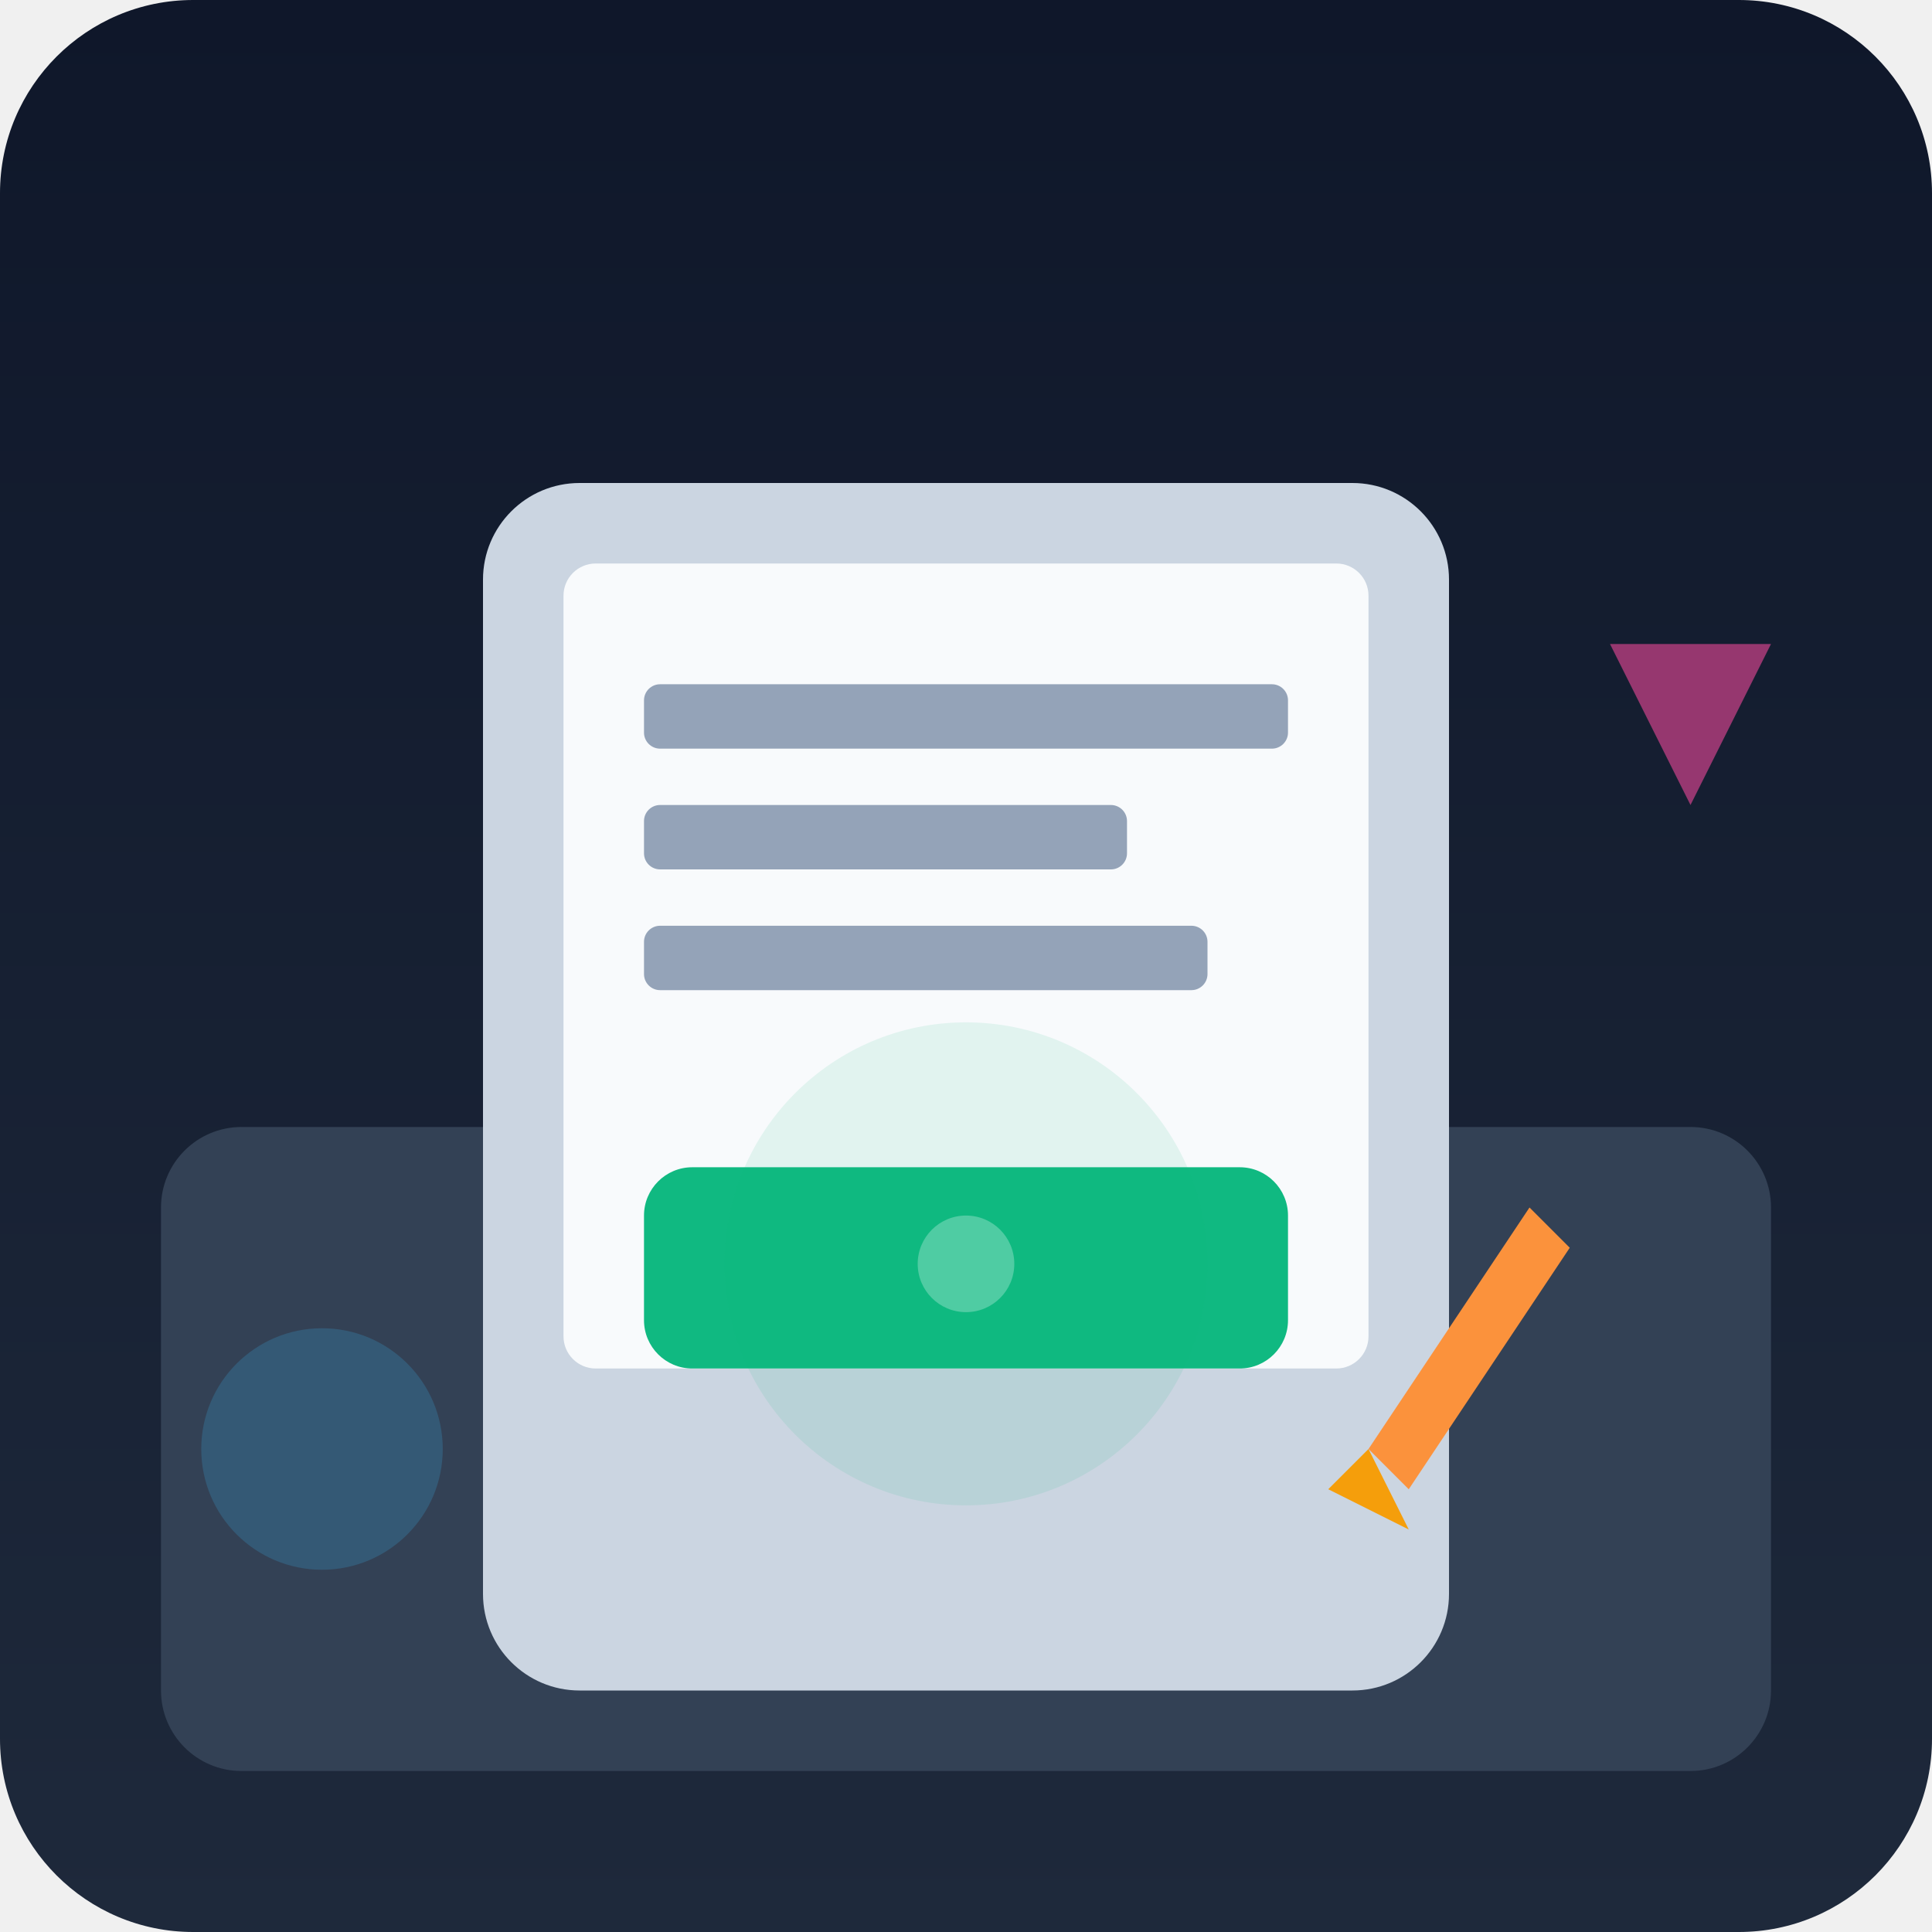
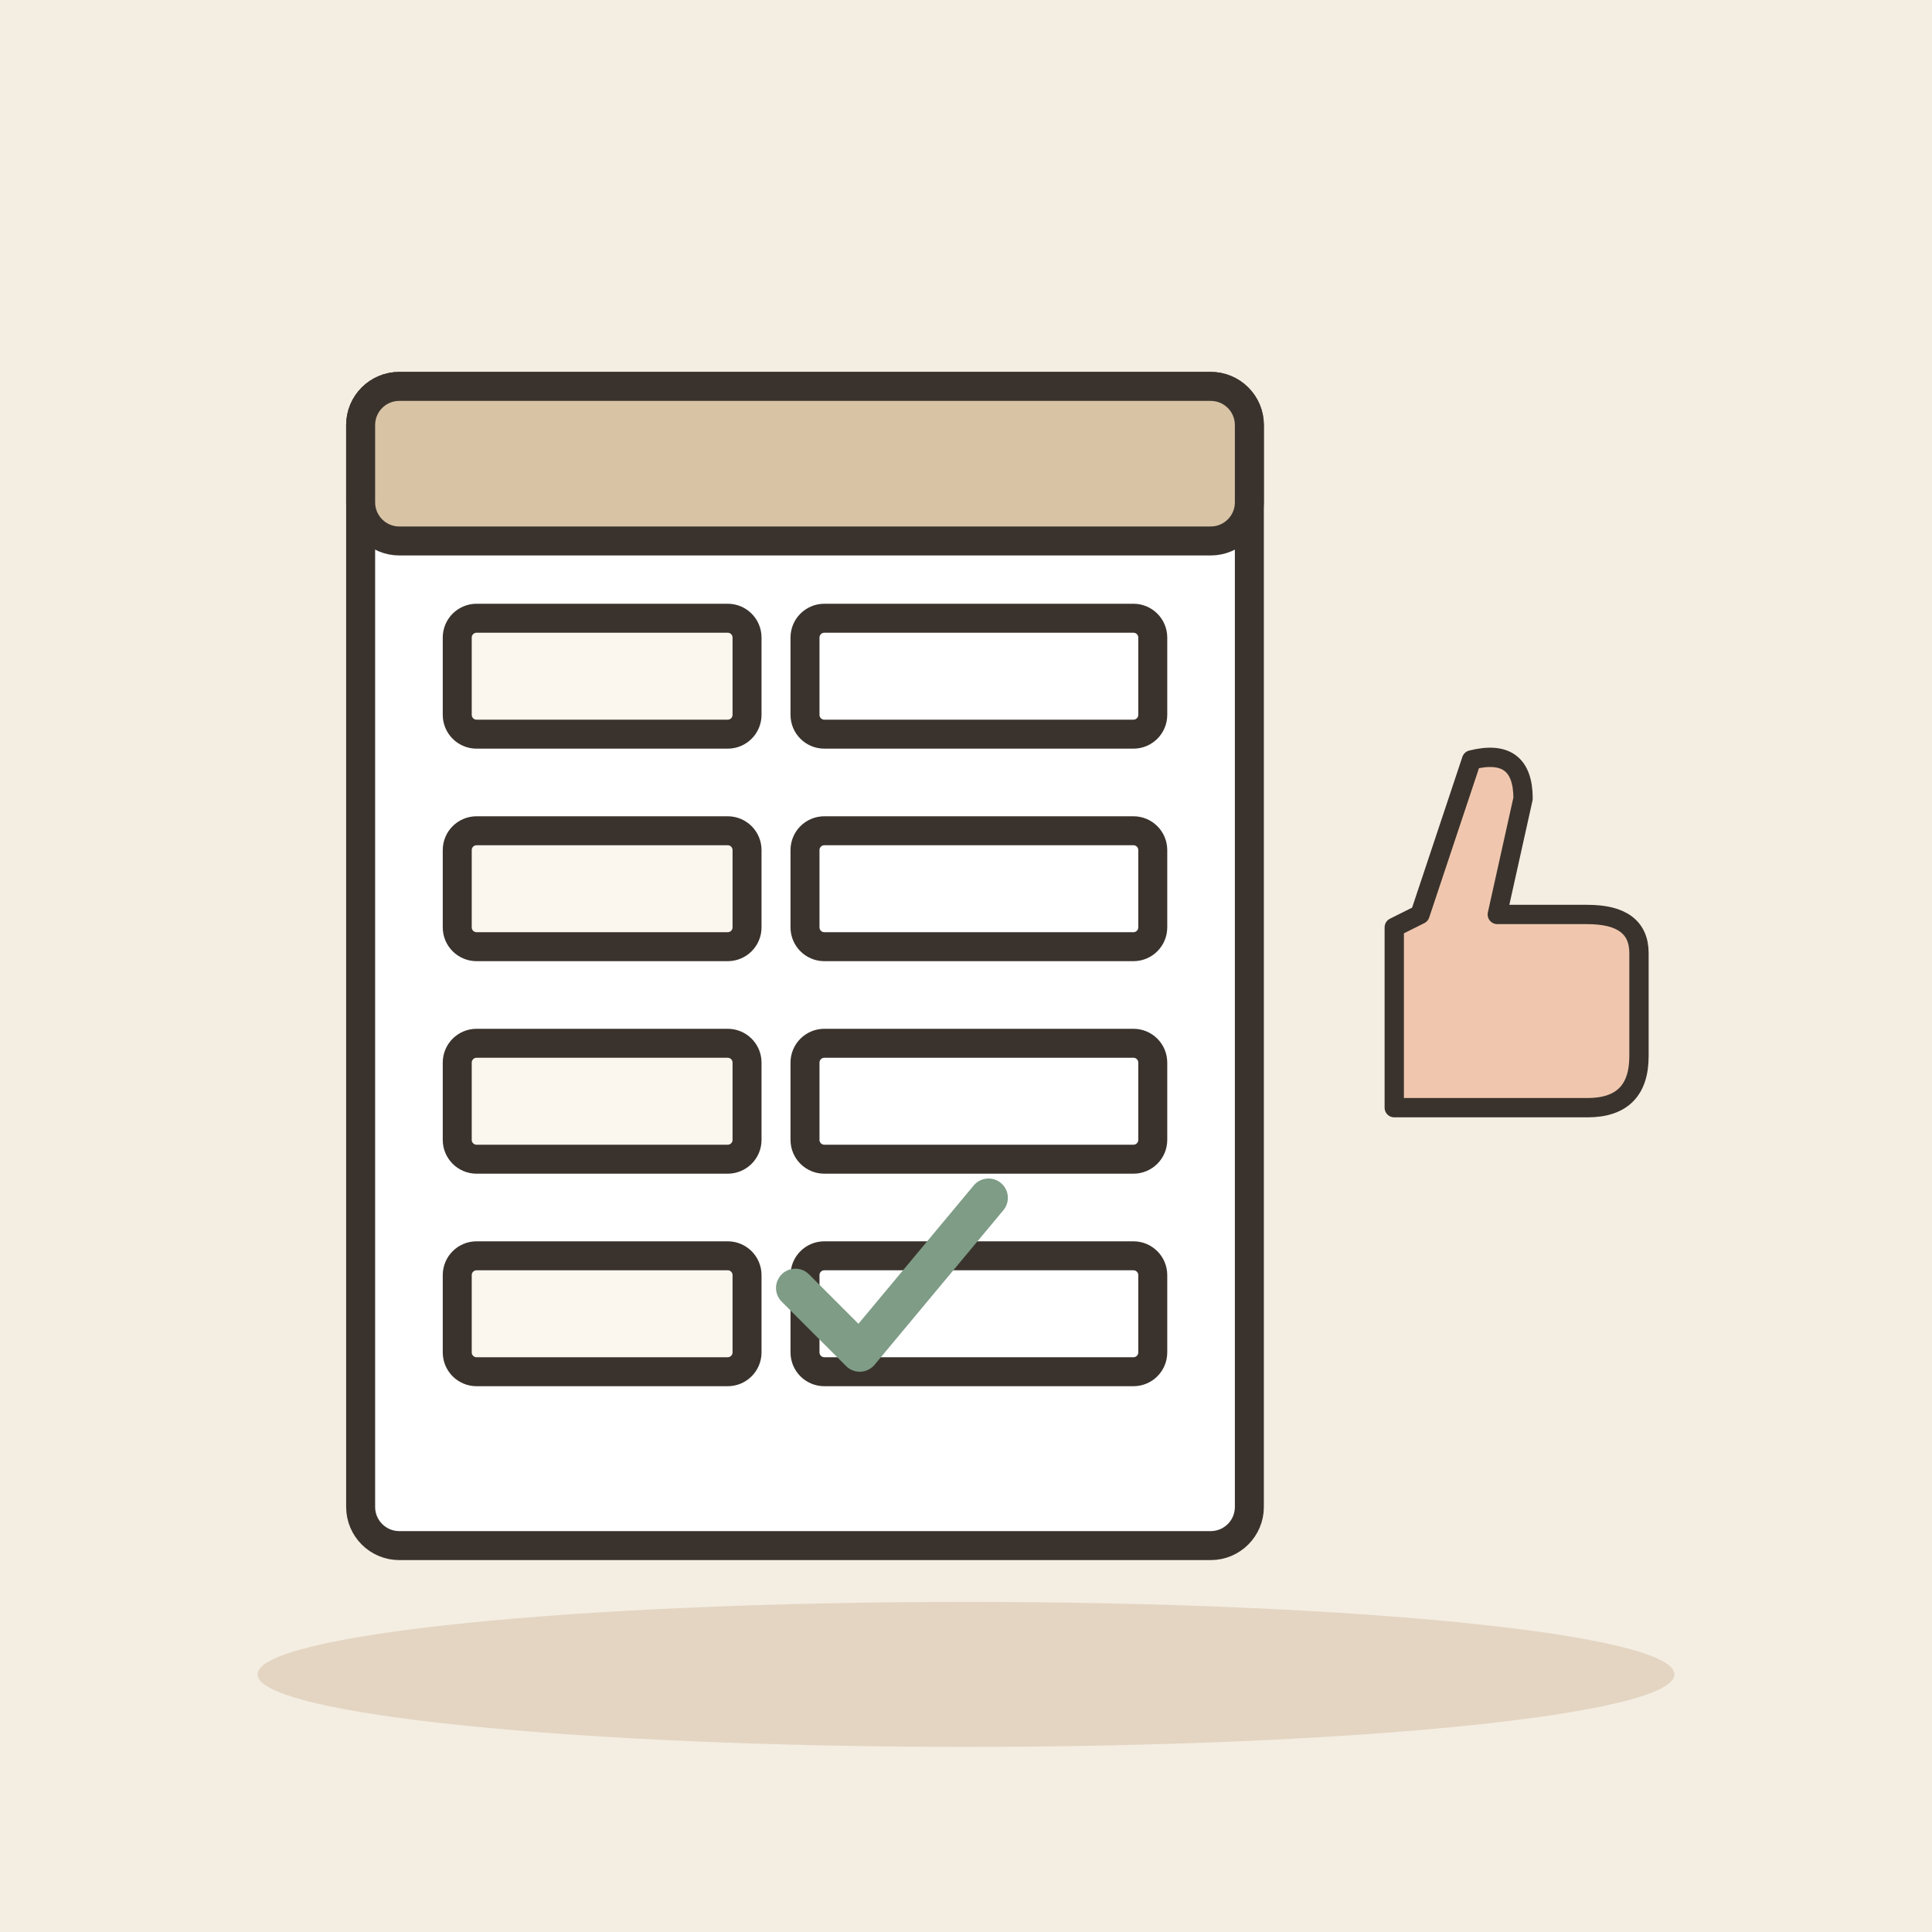
- <svg xmlns="http://www.w3.org/2000/svg" viewBox="0 0 240 240">
-   <defs>
-     <linearGradient id="bgGrad" x1="0" y1="0" x2="0" y2="240" gradientUnits="userSpaceOnUse">
-       <stop offset="0" stop-color="#0f172a" />
-       <stop offset="1" stop-color="#1e293b" />
-     </linearGradient>
-   </defs>
-   <rect width="240" height="240" rx="24" fill="url(#bgGrad)" />
-   <rect x="20" y="140" width="200" height="80" rx="10" fill="#334155" />
-   <rect x="60" y="60" width="120" height="150" rx="12" fill="#cbd5e1" />
-   <rect x="70" y="70" width="100" height="100" rx="4" fill="#f8fafc" />
-   <rect x="80" y="85" width="80" height="8" rx="2" fill="#94a3b8" />
-   <rect x="80" y="100" width="60" height="8" rx="2" fill="#94a3b8" />
-   <rect x="80" y="115" width="70" height="8" rx="2" fill="#94a3b8" />
-   <rect x="80" y="145" width="80" height="25" rx="6" fill="#10b981" />
-   <circle cx="120" cy="157" r="6" fill="#ffffff" fill-opacity="0.3" />
-   <path d="M170 180 L190 150 L195 155 L175 185 Z" fill="#fb923c" />
-   <path d="M170 180 L165 185 L175 190 Z" fill="#f59e0b" />
-   <circle cx="40" cy="180" r="15" fill="#38bdf8" fill-opacity="0.2" />
-   <path d="M200 80 L220 80 L210 100 Z" fill="#ec4899" opacity="0.6" />
-   <circle cx="120" cy="157" r="30" fill="#10b981" fill-opacity="0.1" />
+ <svg xmlns="http://www.w3.org/2000/svg" viewBox="0 0 240 240" data-style="editorial">
+   <rect width="240" height="240" fill="#F4EDE2" />
+   <ellipse cx="120" cy="208" rx="88" ry="9" fill="#E3D5C1" />
+   <g transform="translate(100 120) scale(1.2 1.2)">
+     <rect x="-46" y="-60" width="92" height="120" rx="4" fill="#FFFFFF" stroke="#3A332D" stroke-width="3" stroke-linecap="round" stroke-linejoin="round" />
+     <rect x="-46" y="-60" width="92" height="16" rx="4" fill="#D8C3A5" stroke="#3A332D" stroke-width="3" stroke-linecap="round" stroke-linejoin="round" />
+     <rect x="-36" y="-36" width="30" height="12" rx="2" fill="#FBF6EE" stroke="#3A332D" stroke-width="3" stroke-linecap="round" stroke-linejoin="round" />
+     <rect x="0" y="-36" width="36" height="12" rx="2" fill="#FFFFFF" stroke="#3A332D" stroke-width="3" stroke-linecap="round" stroke-linejoin="round" />
+     <rect x="-36" y="-14" width="30" height="12" rx="2" fill="#FBF6EE" stroke="#3A332D" stroke-width="3" stroke-linecap="round" stroke-linejoin="round" />
+     <rect x="0" y="-14" width="36" height="12" rx="2" fill="#FFFFFF" stroke="#3A332D" stroke-width="3" stroke-linecap="round" stroke-linejoin="round" />
+     <rect x="-36" y="8" width="30" height="12" rx="2" fill="#FBF6EE" stroke="#3A332D" stroke-width="3" stroke-linecap="round" stroke-linejoin="round" />
+     <rect x="0" y="8" width="36" height="12" rx="2" fill="#FFFFFF" stroke="#3A332D" stroke-width="3" stroke-linecap="round" stroke-linejoin="round" />
+     <rect x="-36" y="30" width="30" height="12" rx="2" fill="#FBF6EE" stroke="#3A332D" stroke-width="3" stroke-linecap="round" stroke-linejoin="round" />
+     <rect x="0" y="30" width="36" height="12" rx="2" fill="#FFFFFF" stroke="#3A332D" stroke-width="3" stroke-linecap="round" stroke-linejoin="round" />
+   </g>
+   <g transform="translate(110 160) scale(0.8 0.8)">
+     <path d="M-14 0l10 10l20 -24" fill="none" stroke="#7E9C86" stroke-width="6" stroke-linecap="round" stroke-linejoin="round" />
+   </g>
+   <g transform="translate(186 120) scale(0.8 0.8)">
+     <path d="M-16 -6L-16 22L14 22Q22 22 22 14L22 -2Q22 -8 14 -8L0 -8L4 -26Q4 -34 -4 -32L-12 -8Z" fill="#F0C7AE" stroke="#3A332D" stroke-width="3" stroke-linecap="round" stroke-linejoin="round" />
+   </g>
</svg>
